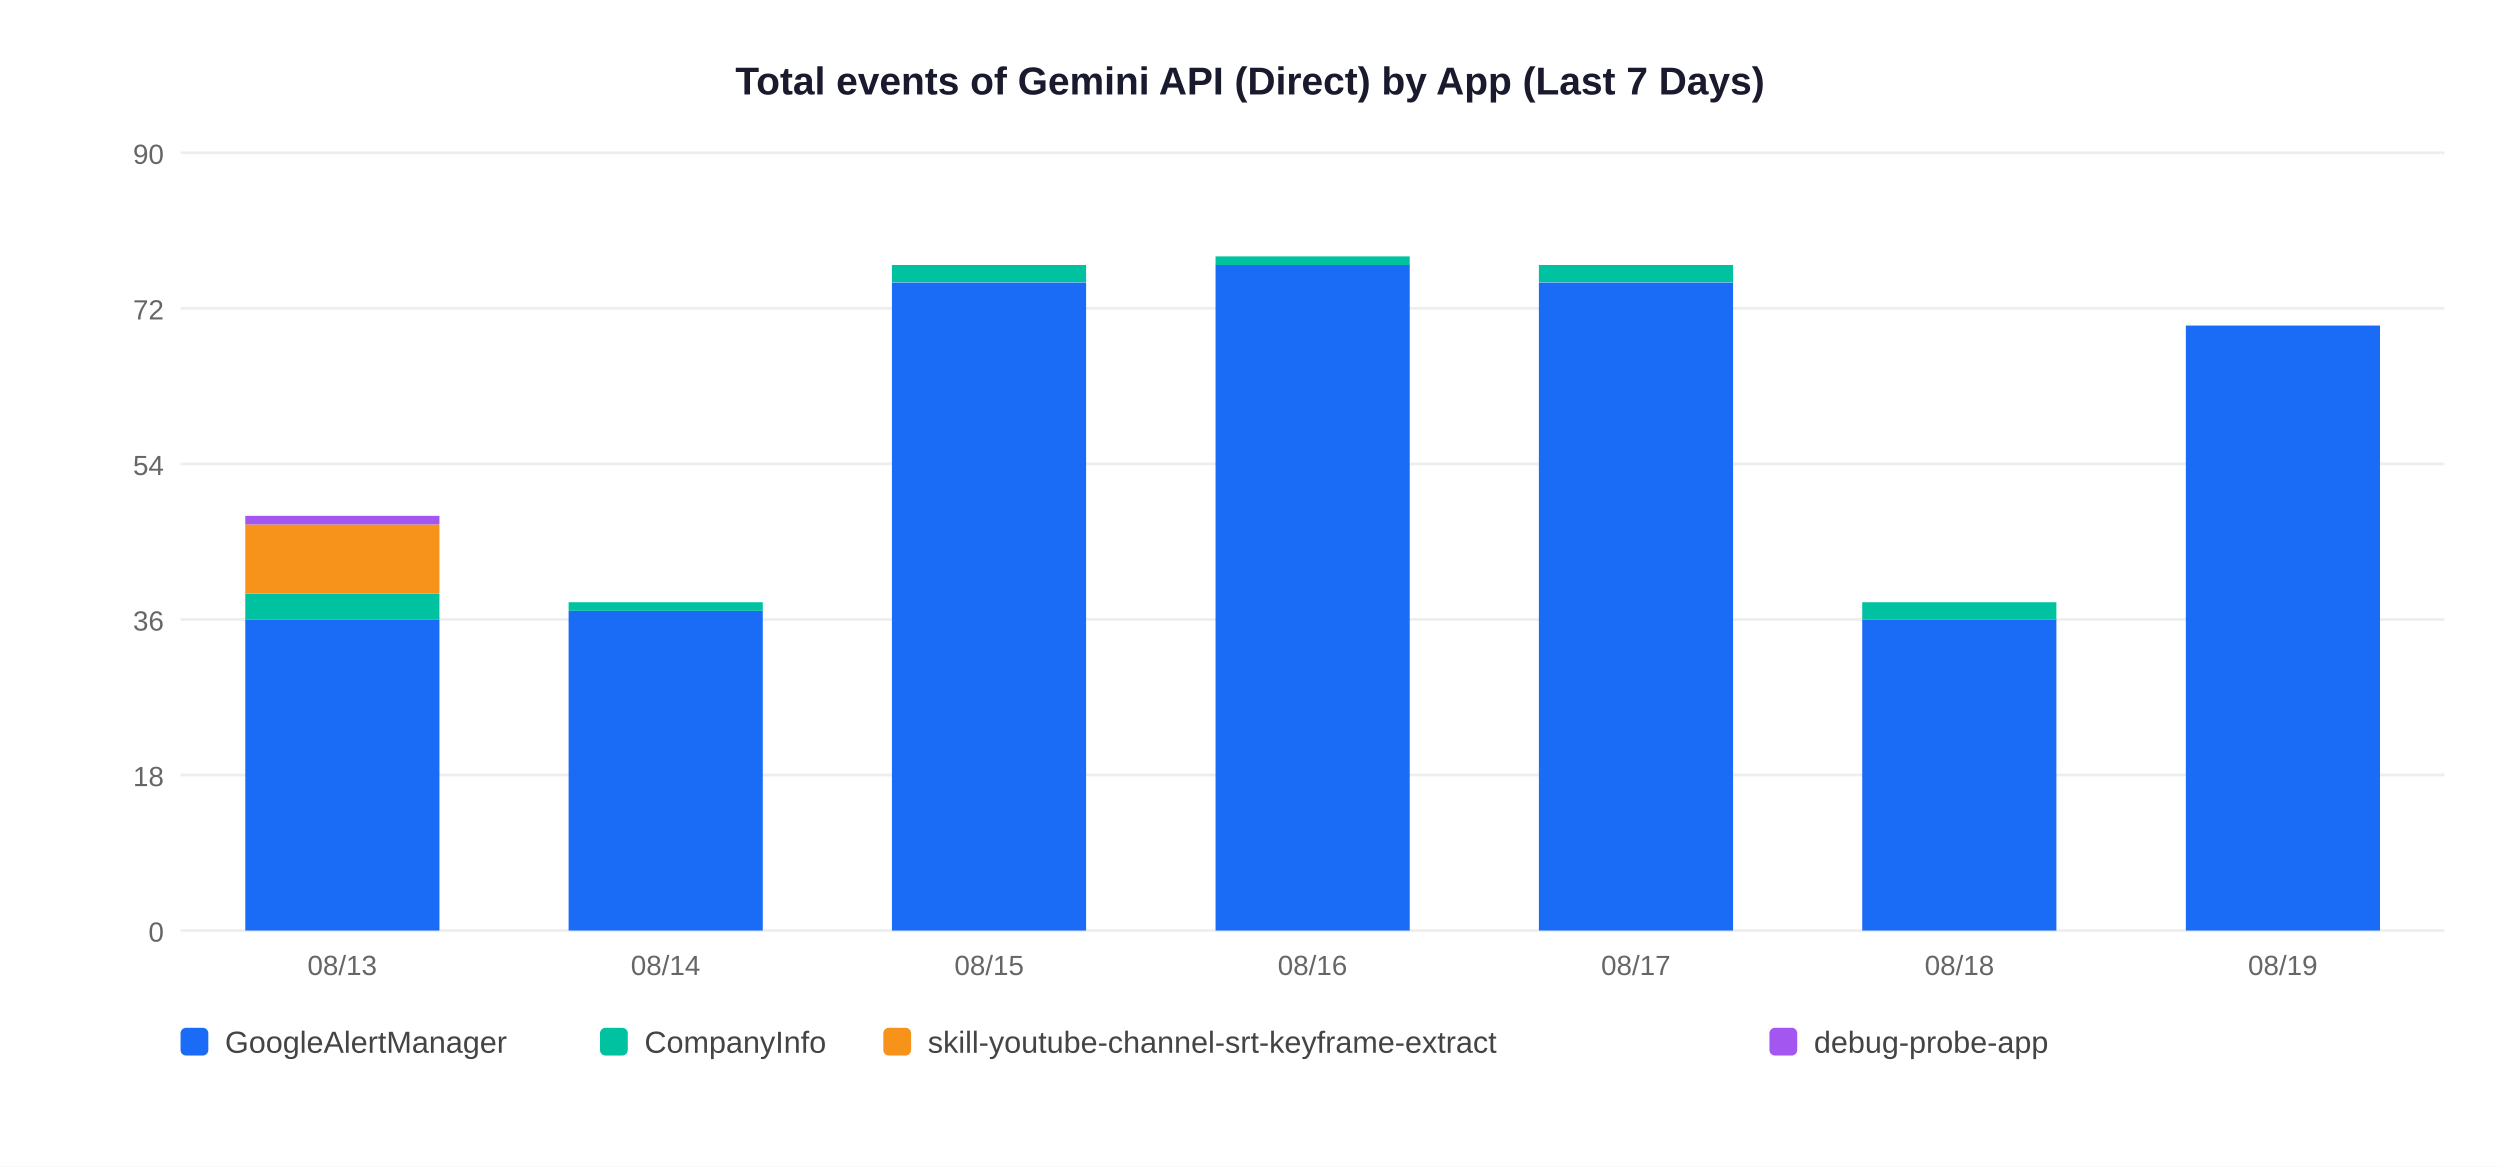
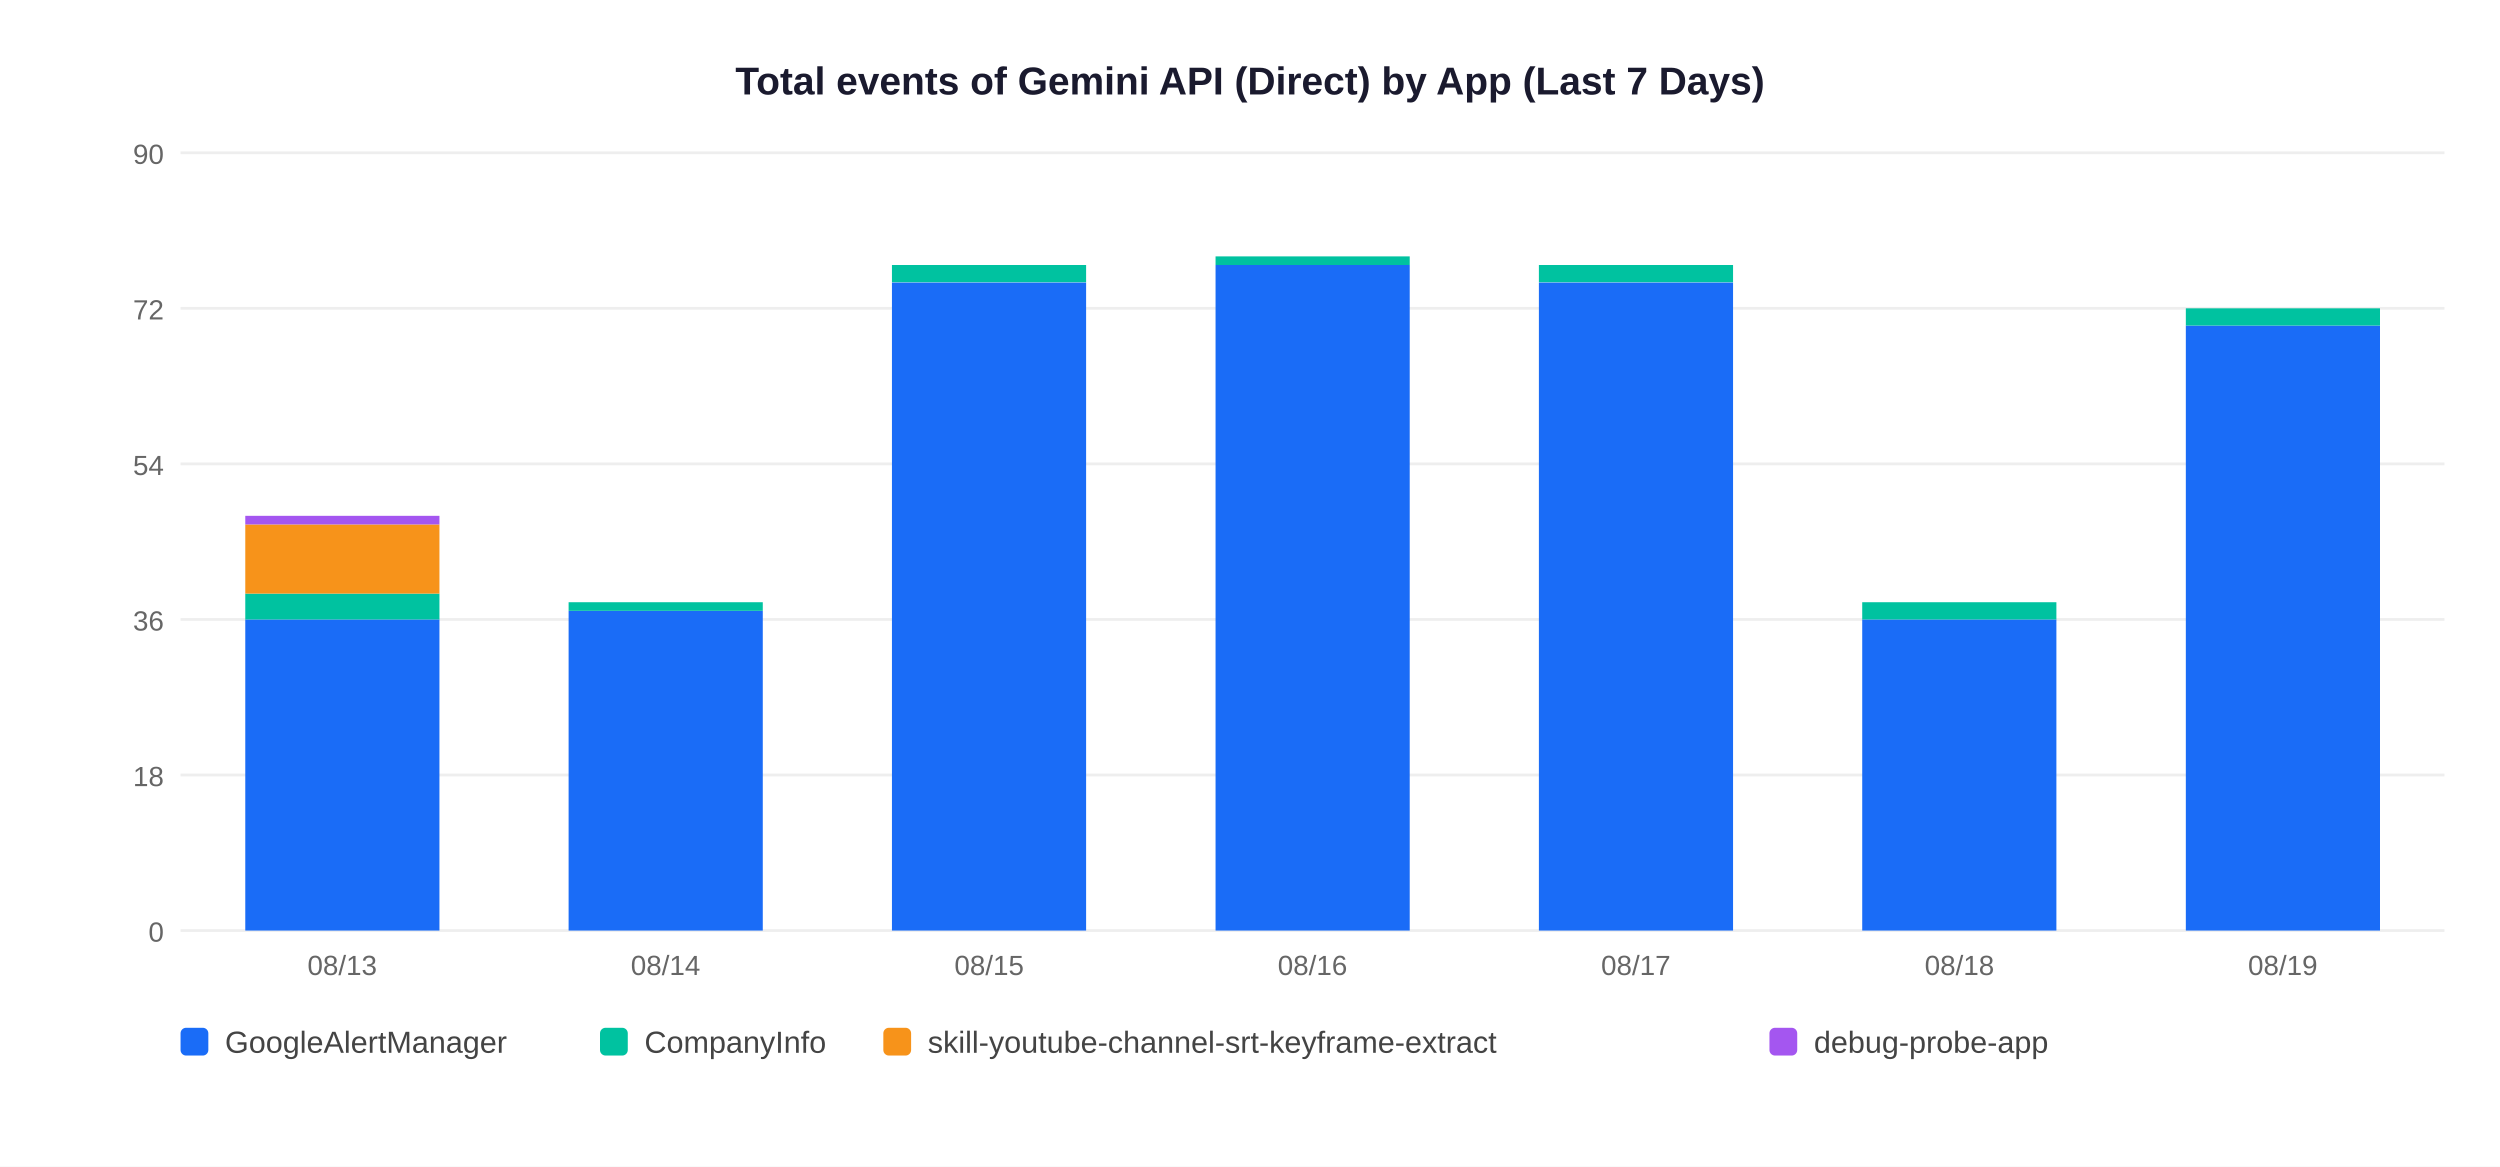
<svg xmlns="http://www.w3.org/2000/svg" width="900" height="420">
  <rect width="900" height="420" fill="white" />
  <text x="450" y="34" text-anchor="middle" font-size="14" font-weight="bold" font-family="Arial,sans-serif" fill="#1a1a2e">Total events of Gemini API (Direct) by App (Last 7 Days)</text>
  <line x1="65" y1="335" x2="880" y2="335" stroke="#EEEEEE" stroke-width="1" />
  <text x="59" y="339" text-anchor="end" font-size="10" font-family="Arial,sans-serif" fill="#666">0</text>
  <line x1="65" y1="279" x2="880" y2="279" stroke="#EEEEEE" stroke-width="1" />
  <text x="59" y="283" text-anchor="end" font-size="10" font-family="Arial,sans-serif" fill="#666">18</text>
  <line x1="65" y1="223" x2="880" y2="223" stroke="#EEEEEE" stroke-width="1" />
  <text x="59" y="227" text-anchor="end" font-size="10" font-family="Arial,sans-serif" fill="#666">36</text>
  <line x1="65" y1="167" x2="880" y2="167" stroke="#EEEEEE" stroke-width="1" />
  <text x="59" y="171" text-anchor="end" font-size="10" font-family="Arial,sans-serif" fill="#666">54</text>
  <line x1="65" y1="111" x2="880" y2="111" stroke="#EEEEEE" stroke-width="1" />
  <text x="59" y="115" text-anchor="end" font-size="10" font-family="Arial,sans-serif" fill="#666">72</text>
  <line x1="65" y1="55" x2="880" y2="55" stroke="#EEEEEE" stroke-width="1" />
  <text x="59" y="59" text-anchor="end" font-size="10" font-family="Arial,sans-serif" fill="#666">90</text>
  <rect x="88.3" y="223.0" width="69.9" height="112.0" fill="#1A6CF7" />
  <rect x="88.3" y="213.7" width="69.9" height="9.3" fill="#00C2A0" />
  <rect x="88.3" y="188.8" width="69.9" height="24.9" fill="#F7931A" />
  <rect x="88.3" y="185.7" width="69.9" height="3.1" fill="#A456F0" />
  <text x="123.2" y="351" text-anchor="middle" font-size="10" font-family="Arial,sans-serif" fill="#666">08/13</text>
  <rect x="204.7" y="219.9" width="69.9" height="115.1" fill="#1A6CF7" />
  <rect x="204.7" y="216.8" width="69.9" height="3.1" fill="#00C2A0" />
  <text x="239.6" y="351" text-anchor="middle" font-size="10" font-family="Arial,sans-serif" fill="#666">08/14</text>
  <rect x="321.1" y="101.7" width="69.9" height="233.3" fill="#1A6CF7" />
  <rect x="321.1" y="95.4" width="69.9" height="6.2" fill="#00C2A0" />
  <text x="356.1" y="351" text-anchor="middle" font-size="10" font-family="Arial,sans-serif" fill="#666">08/15</text>
  <rect x="437.6" y="95.4" width="69.9" height="239.6" fill="#1A6CF7" />
  <rect x="437.6" y="92.3" width="69.9" height="3.1" fill="#00C2A0" />
  <text x="472.5" y="351" text-anchor="middle" font-size="10" font-family="Arial,sans-serif" fill="#666">08/16</text>
  <rect x="554.0" y="101.7" width="69.9" height="233.3" fill="#1A6CF7" />
  <rect x="554.0" y="95.4" width="69.9" height="6.2" fill="#00C2A0" />
  <text x="588.9" y="351" text-anchor="middle" font-size="10" font-family="Arial,sans-serif" fill="#666">08/17</text>
  <rect x="670.4" y="223.0" width="69.9" height="112.0" fill="#1A6CF7" />
  <rect x="670.4" y="216.8" width="69.9" height="6.2" fill="#00C2A0" />
  <text x="705.4" y="351" text-anchor="middle" font-size="10" font-family="Arial,sans-serif" fill="#666">08/18</text>
  <rect x="786.9" y="117.2" width="69.9" height="217.8" fill="#1A6CF7" />
+   <rect x="786.9" y="111.0" width="69.9" height="6.2" fill="#00C2A0" />
  <text x="821.8" y="351" text-anchor="middle" font-size="10" font-family="Arial,sans-serif" fill="#666">08/19</text>
  <rect x="65" y="370" width="10" height="10" rx="2" fill="#1A6CF7" />
  <text x="81" y="379" font-size="11" font-family="Arial,sans-serif" fill="#444">GoogleAlertManager</text>
  <rect x="216" y="370" width="10" height="10" rx="2" fill="#00C2A0" />
  <text x="232" y="379" font-size="11" font-family="Arial,sans-serif" fill="#444">CompanyInfo</text>
  <rect x="318" y="370" width="10" height="10" rx="2" fill="#F7931A" />
  <text x="334" y="379" font-size="11" font-family="Arial,sans-serif" fill="#444">skill-youtube-channel-srt-keyframe-extract</text>
  <rect x="637" y="370" width="10" height="10" rx="2" fill="#A456F0" />
  <text x="653" y="379" font-size="11" font-family="Arial,sans-serif" fill="#444">debug-probe-app</text>
</svg>
